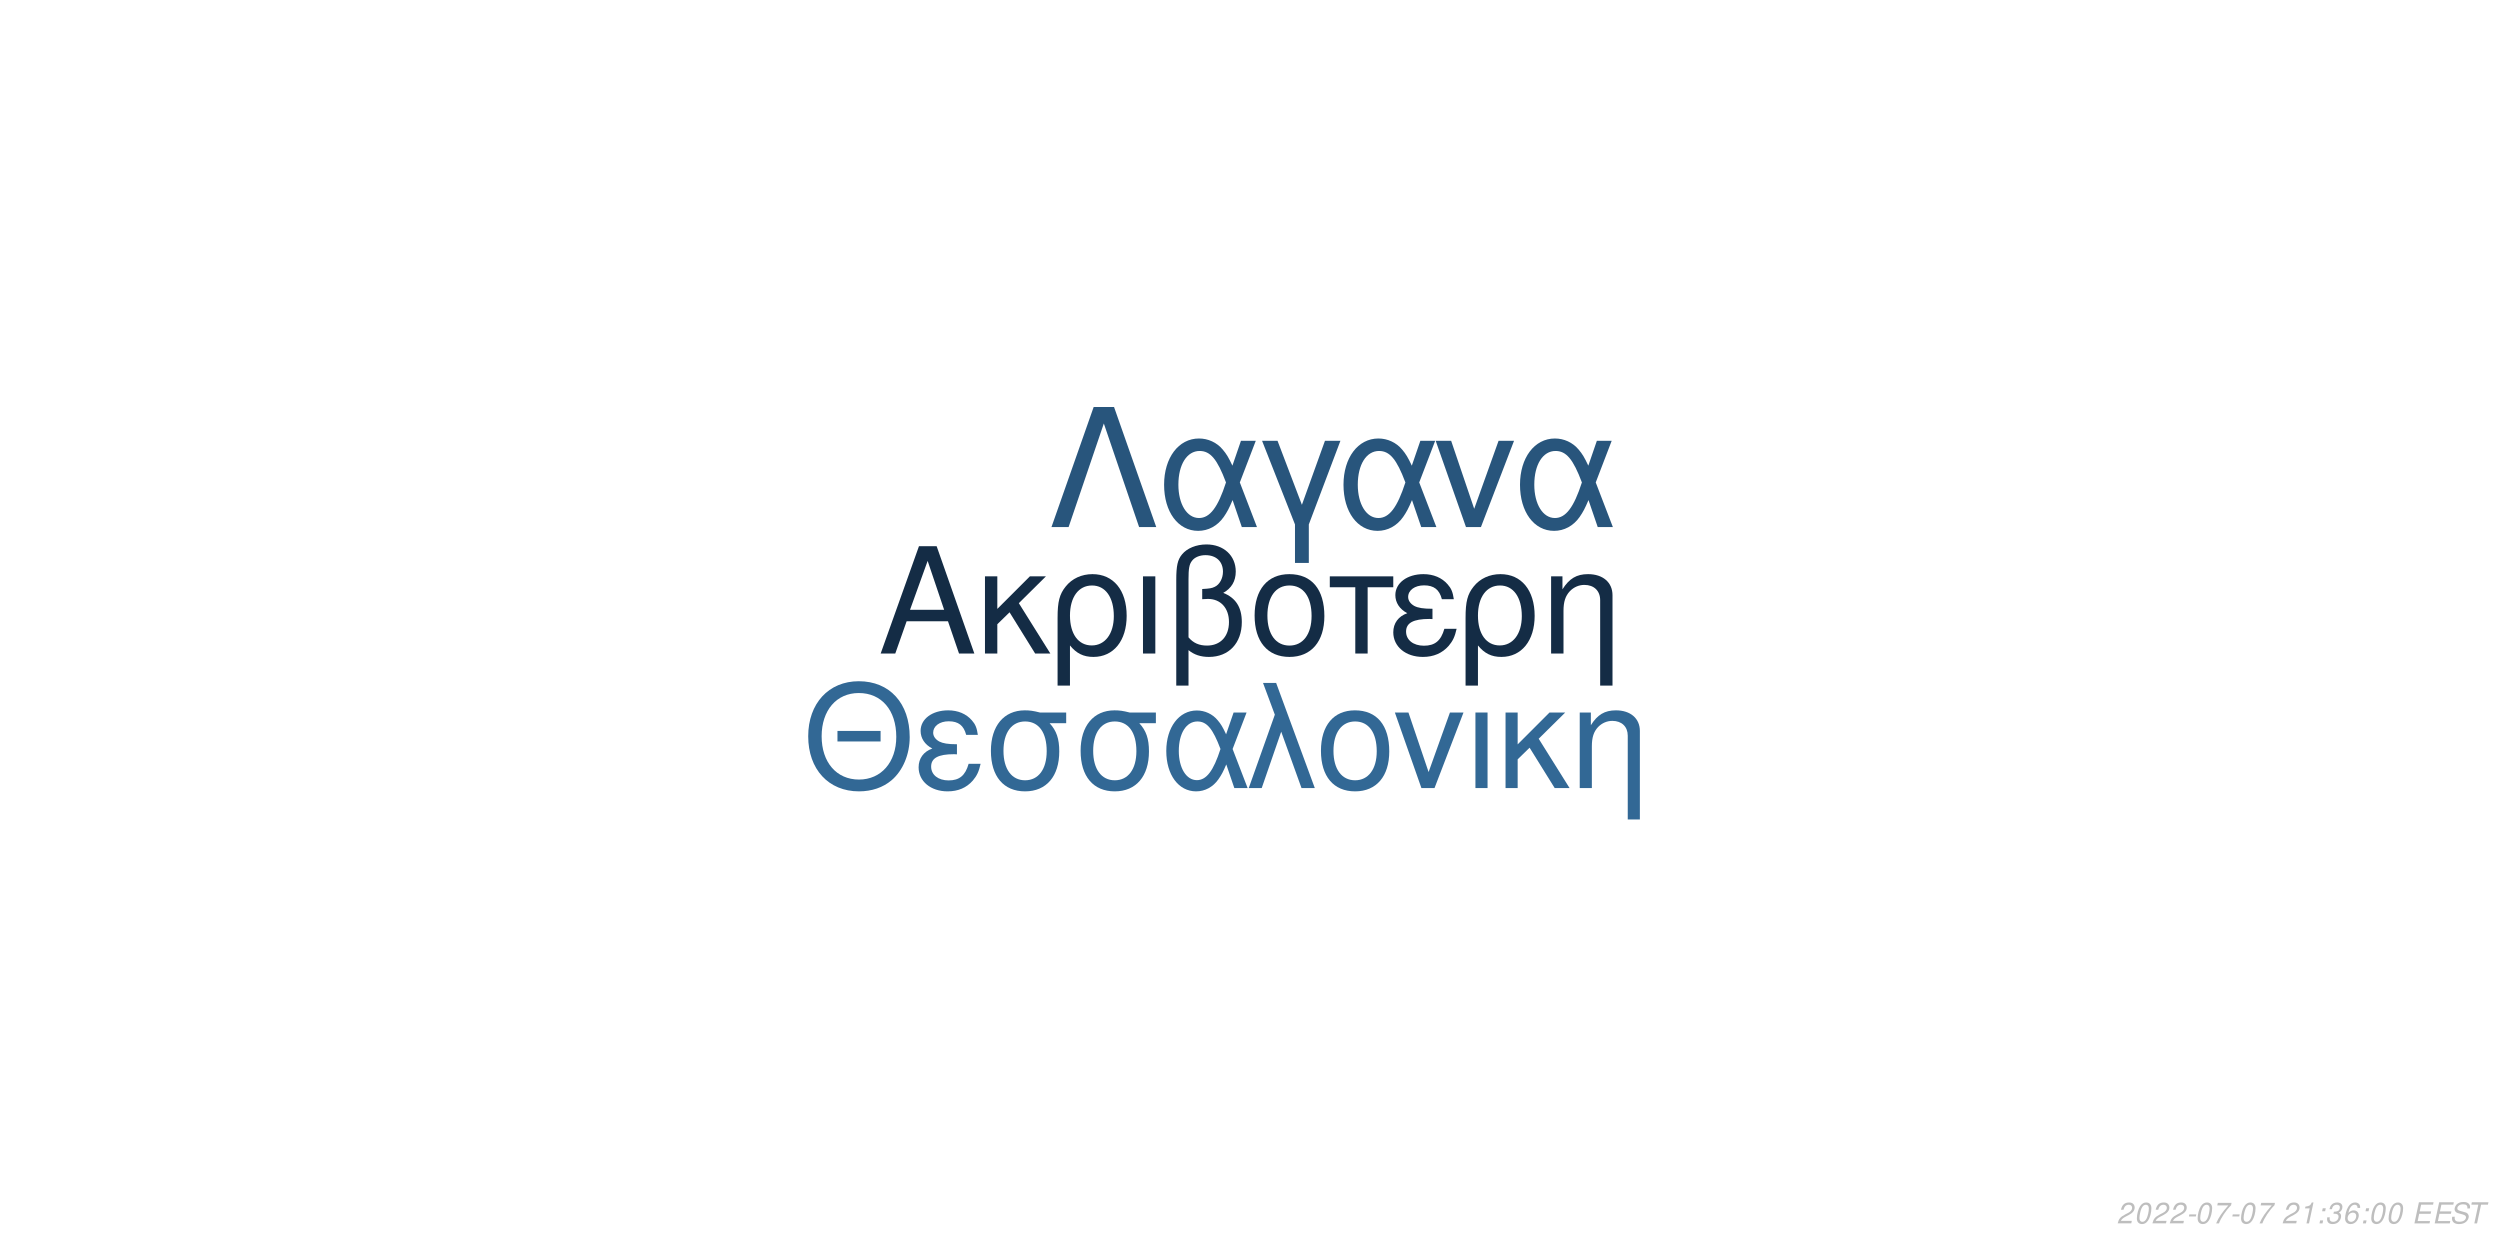
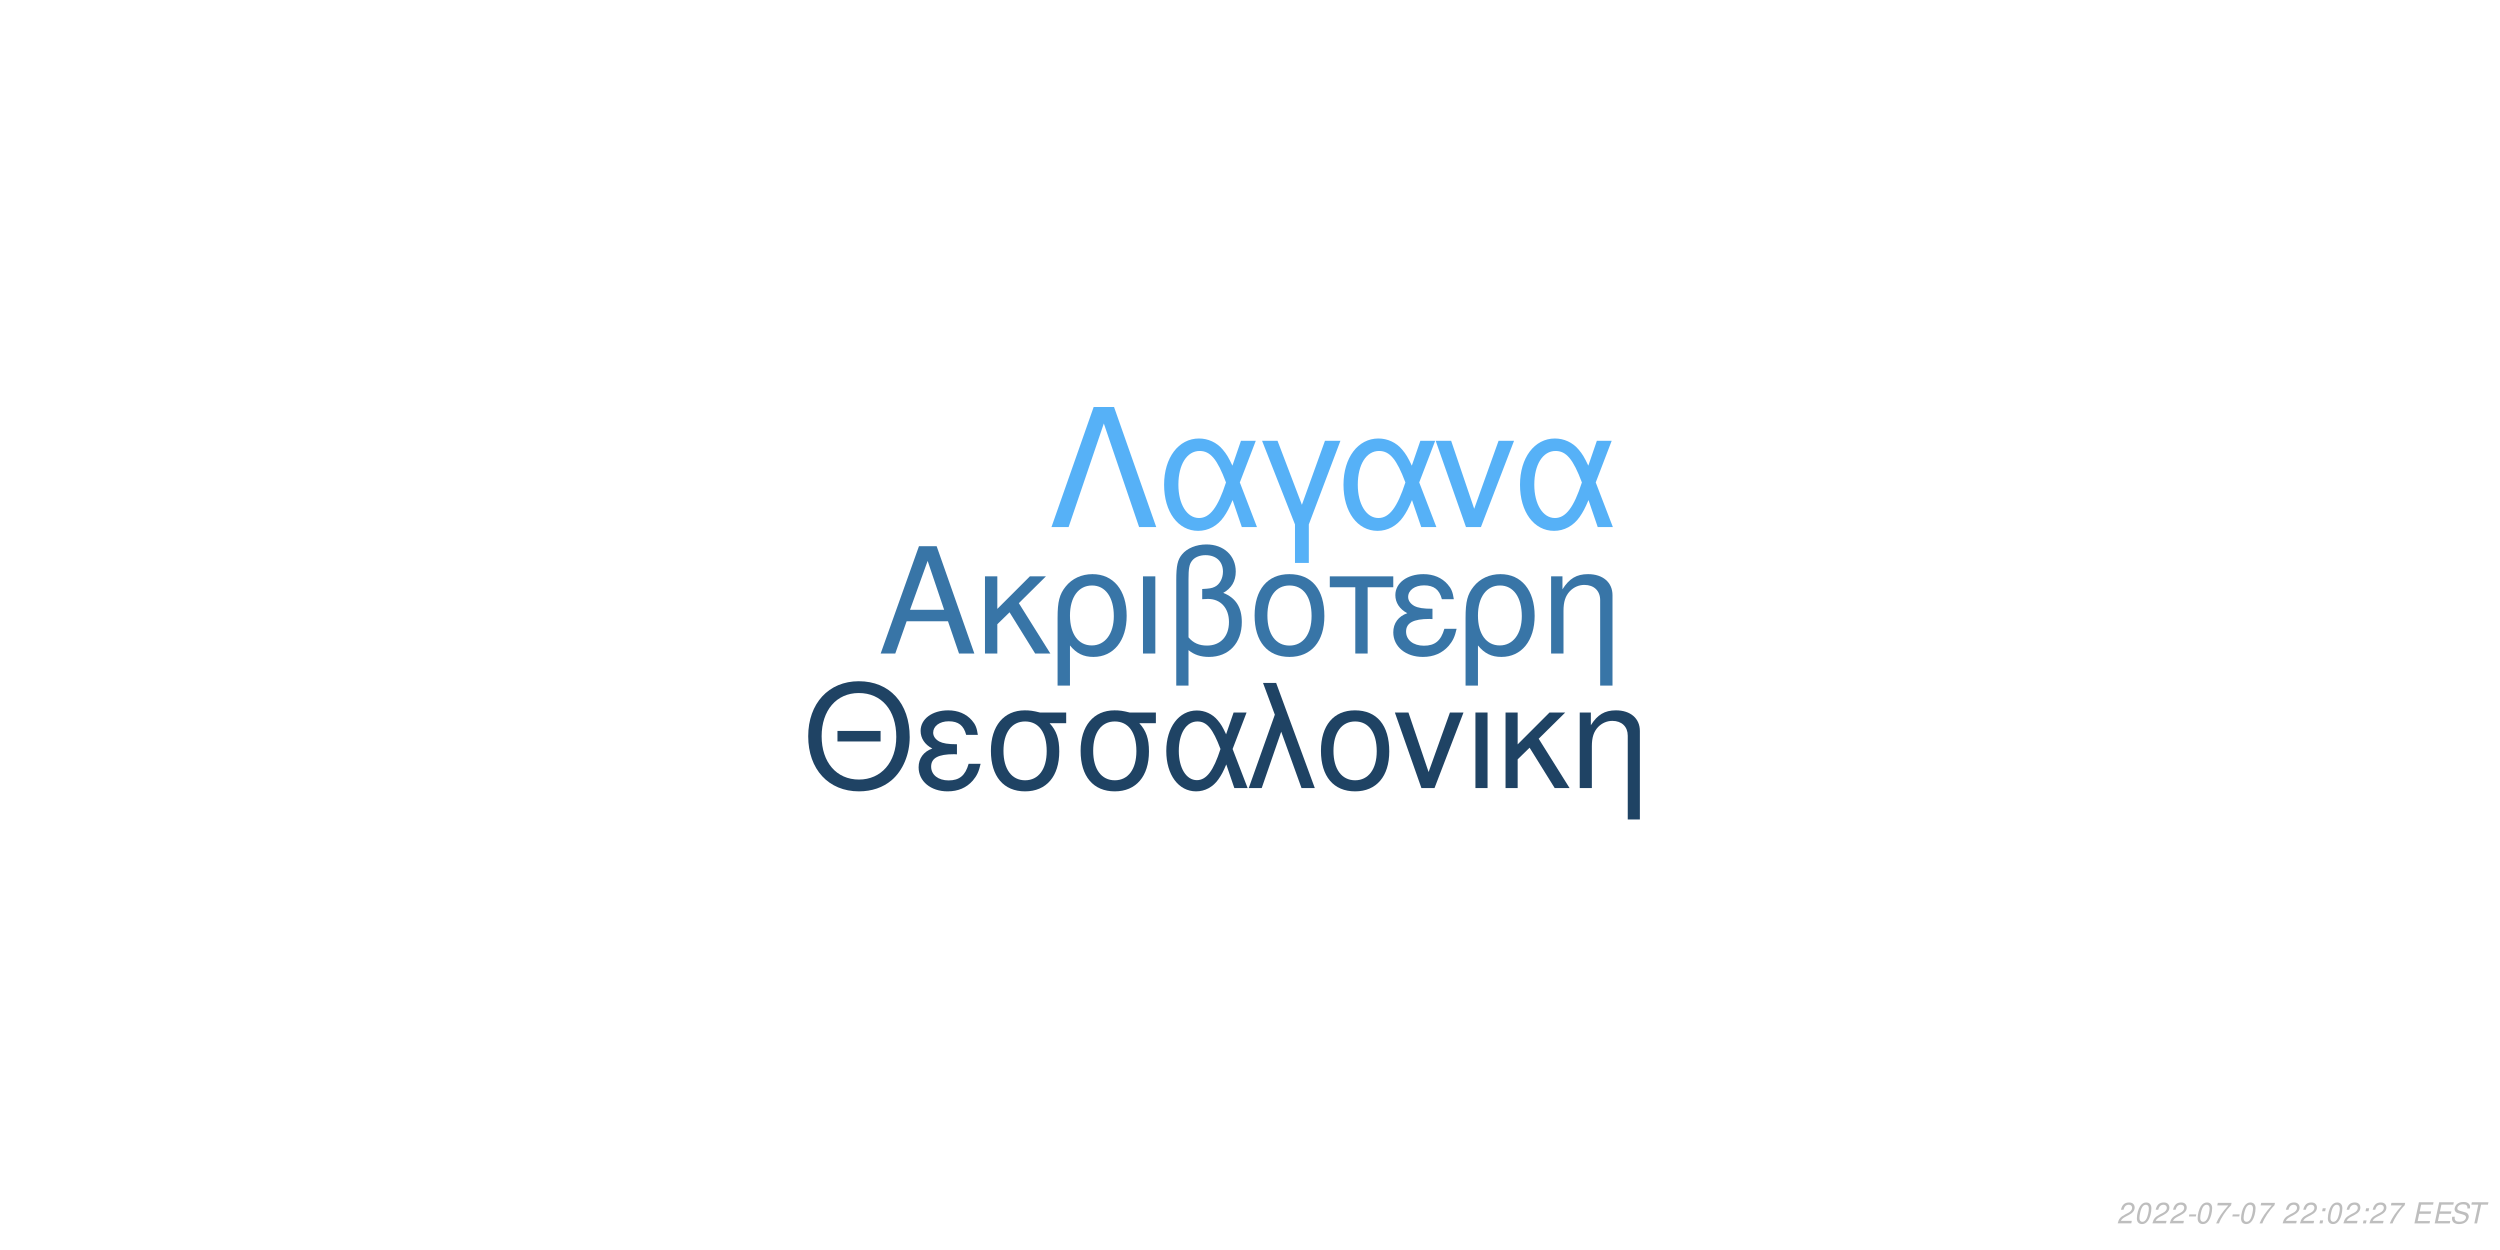
<svg xmlns="http://www.w3.org/2000/svg" xmlns:xlink="http://www.w3.org/1999/xlink" width="864pt" height="432pt" viewBox="0 0 864 432" version="1.1">
  <defs>
    <g>
      <symbol overflow="visible" id="glyph0-0">
        <path style="stroke:none;" d="" />
      </symbol>
      <symbol overflow="visible" id="glyph0-1">
        <path style="stroke:none;" d="M 24.125 -11.141 L 27.938 0 L 33.234 0 L 20.203 -37.094 L 14.094 -37.094 L 0.859 0 L 5.906 0 L 9.828 -11.141 Z M 22.797 -15.109 L 11 -15.109 L 17.094 -32.016 Z M 22.797 -15.109 " />
      </symbol>
      <symbol overflow="visible" id="glyph0-2">
        <path style="stroke:none;" d="M 7.172 -15.422 L 7.172 -26.672 L 2.906 -26.672 L 2.906 0 L 7.172 0 L 7.172 -10.125 L 11.406 -14.25 L 20.25 0 L 25.5 0 L 14.609 -17.406 L 23.969 -26.672 L 18.422 -26.672 Z M 7.172 -15.422 " />
      </symbol>
      <symbol overflow="visible" id="glyph0-3">
        <path style="stroke:none;" d="M 3 11.094 L 7.281 11.094 L 7.281 -2.797 C 9.516 -0.047 11.953 1.172 15.375 1.172 C 22.344 1.172 26.875 -4.422 26.875 -13.031 C 26.875 -21.891 22.297 -27.438 15.062 -27.438 C 11.297 -27.438 7.984 -25.906 5.797 -23.156 C 3.672 -20.516 3 -17.969 3 -12.359 Z M 14.906 -23.516 C 19.547 -23.516 22.438 -19.438 22.438 -12.922 C 22.438 -6.812 19.391 -2.797 14.812 -2.797 C 10.172 -2.797 7.281 -6.766 7.281 -13.125 C 7.281 -19.484 10.234 -23.516 14.906 -23.516 Z M 14.906 -23.516 " />
      </symbol>
      <symbol overflow="visible" id="glyph0-4">
        <path style="stroke:none;" d="M 3.516 0 L 7.781 0 L 7.781 -26.672 L 3.516 -26.672 Z M 3.516 0 " />
      </symbol>
      <symbol overflow="visible" id="glyph0-5">
        <path style="stroke:none;" d="M 4.016 11.094 L 8.25 11.094 L 8.25 -1.172 C 10.172 0.406 12.422 1.172 15.312 1.172 C 22.188 1.172 26.672 -3.609 26.672 -10.891 C 26.672 -15.984 24.578 -19.234 20.25 -20.969 C 23.109 -22.547 24.578 -25.031 24.578 -28.344 C 24.578 -33.844 20.406 -37.703 14.453 -37.703 C 10.938 -37.703 7.734 -36.391 6 -34.25 C 4.484 -32.422 4.016 -30.328 4.016 -25.391 Z M 8.25 -25.656 C 8.25 -29.359 8.5 -30.844 9.469 -32.062 C 10.375 -33.281 12.156 -34 14.094 -34 C 17.812 -34 20.156 -31.812 20.156 -28.297 C 20.156 -25.953 18.984 -23.812 17.297 -23.047 C 16.281 -22.547 15.469 -22.438 12.984 -22.297 L 12.984 -18.781 C 13.734 -18.828 14.344 -18.875 14.969 -18.875 C 19.344 -18.875 22.234 -15.719 22.234 -10.891 C 22.234 -5.906 19.281 -2.75 14.656 -2.75 C 11.953 -2.75 9.922 -3.609 8.25 -5.594 Z M 8.25 -25.656 " />
      </symbol>
      <symbol overflow="visible" id="glyph0-6">
        <path style="stroke:none;" d="M 14.094 -27.438 C 6.562 -27.438 2.094 -22.094 2.094 -13.125 C 2.094 -4.125 6.562 1.172 14.141 1.172 C 21.672 1.172 26.203 -4.172 26.203 -12.922 C 26.203 -22.188 21.828 -27.438 14.094 -27.438 Z M 14.141 -23.516 C 18.938 -23.516 21.781 -19.594 21.781 -12.984 C 21.781 -6.672 18.828 -2.75 14.141 -2.75 C 9.422 -2.75 6.516 -6.672 6.516 -13.125 C 6.516 -19.594 9.422 -23.516 14.141 -23.516 Z M 14.141 -23.516 " />
      </symbol>
      <symbol overflow="visible" id="glyph0-7">
        <path style="stroke:none;" d="M 7.891 0 L 12.156 0 L 12.156 -22.906 L 21.016 -22.906 L 21.016 -26.672 L -0.922 -26.672 L -0.922 -22.906 L 7.891 -22.906 Z M 7.891 0 " />
      </symbol>
      <symbol overflow="visible" id="glyph0-8">
        <path style="stroke:none;" d="M 14.562 -15.469 C 11.344 -15.469 9.562 -15.781 8.297 -16.438 C 6.922 -17.203 6.156 -18.328 6.156 -19.547 C 6.156 -21.891 8.453 -23.562 11.656 -23.562 C 15.062 -23.562 16.953 -22.094 17.812 -18.781 L 21.938 -18.781 C 21.578 -21.266 21.062 -22.5 19.797 -23.922 C 17.812 -26.203 14.906 -27.438 11.453 -27.438 C 5.797 -27.438 1.734 -24.375 1.734 -20.203 C 1.734 -17.609 3.156 -15.375 5.859 -13.938 C 2.797 -12.875 1.016 -10.484 1.016 -7.328 C 1.016 -2.391 5.297 1.172 11.25 1.172 C 14.969 1.172 17.906 -0.109 20.156 -2.641 C 21.578 -4.328 22.297 -5.797 22.906 -8.547 L 18.672 -8.547 C 17.5 -4.422 15.422 -2.703 11.609 -2.703 C 7.938 -2.703 5.438 -4.688 5.438 -7.578 C 5.438 -10.578 7.938 -11.953 13.484 -11.953 C 13.641 -11.953 14.094 -11.953 14.562 -11.906 Z M 14.562 -15.469 " />
      </symbol>
      <symbol overflow="visible" id="glyph0-9">
        <path style="stroke:none;" d="M 3.562 -26.672 L 3.562 0 L 7.844 0 L 7.844 -14.703 C 7.844 -17.906 8.5 -19.891 10.031 -21.531 C 11.406 -22.953 13.188 -23.719 15.062 -23.719 C 18.375 -23.719 20.516 -21.672 20.516 -18.469 L 20.516 11.094 L 24.781 11.094 L 24.781 -20.156 C 24.781 -24.578 21.469 -27.438 16.328 -27.438 C 12.359 -27.438 9.828 -25.906 7.484 -22.188 L 7.484 -26.672 Z M 3.562 -26.672 " />
      </symbol>
      <symbol overflow="visible" id="glyph1-0">
        <path style="stroke:none;" d="" />
      </symbol>
      <symbol overflow="visible" id="glyph1-1">
        <path style="stroke:none;" d="M 26.859 -19.734 L 11.953 -19.734 L 11.953 -16.094 L 26.859 -16.094 Z M 19.328 -36.922 C 8.922 -36.922 1.844 -29.25 1.844 -17.891 C 1.844 -6.484 8.875 1.141 19.391 1.141 C 23.812 1.141 27.703 -0.203 30.641 -2.688 C 34.578 -6.031 36.922 -11.656 36.922 -17.594 C 36.922 -29.297 30 -36.922 19.328 -36.922 Z M 19.328 -32.844 C 27.203 -32.844 32.281 -26.906 32.281 -17.688 C 32.281 -8.922 27.062 -2.938 19.391 -2.938 C 11.609 -2.938 6.484 -8.922 6.484 -17.891 C 6.484 -26.859 11.609 -32.844 19.328 -32.844 Z M 19.328 -32.844 " />
      </symbol>
      <symbol overflow="visible" id="glyph1-2">
        <path style="stroke:none;" d="M 14.25 -15.141 C 11.109 -15.141 9.375 -15.453 8.125 -16.094 C 6.781 -16.844 6.031 -17.938 6.031 -19.141 C 6.031 -21.422 8.266 -23.078 11.406 -23.078 C 14.75 -23.078 16.594 -21.625 17.438 -18.391 L 21.469 -18.391 C 21.125 -20.828 20.625 -22.031 19.391 -23.422 C 17.438 -25.656 14.594 -26.859 11.219 -26.859 C 5.688 -26.859 1.688 -23.875 1.688 -19.781 C 1.688 -17.234 3.094 -15.047 5.734 -13.656 C 2.734 -12.609 1 -10.266 1 -7.172 C 1 -2.344 5.188 1.141 11.016 1.141 C 14.656 1.141 17.547 -0.094 19.734 -2.594 C 21.125 -4.234 21.828 -5.688 22.422 -8.375 L 18.281 -8.375 C 17.141 -4.328 15.094 -2.641 11.359 -2.641 C 7.766 -2.641 5.328 -4.578 5.328 -7.422 C 5.328 -10.359 7.766 -11.703 13.203 -11.703 C 13.359 -11.703 13.797 -11.703 14.25 -11.656 Z M 14.25 -15.141 " />
      </symbol>
      <symbol overflow="visible" id="glyph1-3">
        <path style="stroke:none;" d="M 29 -26.109 L 19.938 -26.109 C 17.594 -26.703 16.438 -26.859 14.703 -26.859 C 7.469 -26.859 2.984 -21.469 2.984 -12.859 C 2.984 -4.031 7.375 1.141 14.797 1.141 C 22.172 1.141 26.609 -4.078 26.609 -12.656 C 26.609 -17.047 25.656 -19.828 23.266 -22.422 L 29 -22.422 Z M 14.797 -23.016 C 19.531 -23.016 22.266 -19.234 22.266 -12.75 C 22.266 -6.531 19.438 -2.688 14.797 -2.688 C 10.172 -2.688 7.328 -6.531 7.328 -12.859 C 7.328 -19.188 10.172 -23.016 14.797 -23.016 Z M 14.797 -23.016 " />
      </symbol>
      <symbol overflow="visible" id="glyph1-4">
        <path style="stroke:none;" d="M 29.344 -26.109 L 24.859 -26.109 L 22.266 -18.578 C 21.125 -21.031 20.484 -22.125 19.328 -23.469 C 17.547 -25.609 14.906 -26.812 12.156 -26.812 C 5.984 -26.812 1.594 -20.984 1.594 -12.812 C 1.594 -4.578 5.828 1.141 11.906 1.141 C 14.953 1.141 17.734 -0.344 19.625 -3.047 C 20.672 -4.531 21.281 -5.688 22.328 -8.172 L 25.109 0 L 29.703 0 L 24.516 -13.5 Z M 20.328 -13.5 C 17.891 -5.922 15.453 -2.734 12.156 -2.734 C 8.516 -2.734 5.922 -6.922 5.922 -12.812 C 5.922 -18.938 8.516 -23.016 12.359 -23.016 C 15.594 -23.016 17.688 -20.531 20.328 -13.5 Z M 20.328 -13.5 " />
      </symbol>
      <symbol overflow="visible" id="glyph1-5">
        <path style="stroke:none;" d="M 1.094 0 L 5.578 0 L 12.312 -19.484 L 19.328 0 L 23.922 0 L 10.562 -36.328 L 6.031 -36.328 L 10.109 -25.359 Z M 1.094 0 " />
      </symbol>
      <symbol overflow="visible" id="glyph1-6">
        <path style="stroke:none;" d="M 13.797 -26.859 C 6.422 -26.859 2.047 -21.625 2.047 -12.859 C 2.047 -4.031 6.422 1.141 13.859 1.141 C 21.234 1.141 25.656 -4.078 25.656 -12.656 C 25.656 -21.719 21.375 -26.859 13.797 -26.859 Z M 13.859 -23.016 C 18.531 -23.016 21.328 -19.188 21.328 -12.703 C 21.328 -6.531 18.438 -2.688 13.859 -2.688 C 9.219 -2.688 6.375 -6.531 6.375 -12.859 C 6.375 -19.188 9.219 -23.016 13.859 -23.016 Z M 13.859 -23.016 " />
      </symbol>
      <symbol overflow="visible" id="glyph1-7">
        <path style="stroke:none;" d="M 14.297 0 L 24.312 -26.109 L 19.625 -26.109 L 12.25 -5.531 L 5.281 -26.109 L 0.594 -26.109 L 9.766 0 Z M 14.297 0 " />
      </symbol>
      <symbol overflow="visible" id="glyph1-8">
        <path style="stroke:none;" d="M 3.438 0 L 7.625 0 L 7.625 -26.109 L 3.438 -26.109 Z M 3.438 0 " />
      </symbol>
      <symbol overflow="visible" id="glyph1-9">
        <path style="stroke:none;" d="M 7.031 -15.094 L 7.031 -26.109 L 2.844 -26.109 L 2.844 0 L 7.031 0 L 7.031 -9.922 L 11.156 -13.953 L 19.828 0 L 24.969 0 L 14.297 -17.047 L 23.469 -26.109 L 18.031 -26.109 Z M 7.031 -15.094 " />
      </symbol>
      <symbol overflow="visible" id="glyph1-10">
        <path style="stroke:none;" d="M 3.484 -26.109 L 3.484 0 L 7.672 0 L 7.672 -14.406 C 7.672 -17.547 8.328 -19.484 9.812 -21.078 C 11.156 -22.469 12.906 -23.219 14.75 -23.219 C 17.984 -23.219 20.078 -21.234 20.078 -18.094 L 20.078 10.859 L 24.266 10.859 L 24.266 -19.734 C 24.266 -24.062 21.031 -26.859 16 -26.859 C 12.109 -26.859 9.609 -25.359 7.328 -21.719 L 7.328 -26.109 Z M 3.484 -26.109 " />
      </symbol>
      <symbol overflow="visible" id="glyph2-0">
        <path style="stroke:none;" d="" />
      </symbol>
      <symbol overflow="visible" id="glyph2-1">
        <path style="stroke:none;" d="M 22.531 -41.484 L 15.484 -41.484 L 0.906 0 L 6.828 0 L 19 -35.797 L 31.188 0 L 37.109 0 Z M 22.531 -41.484 " />
      </symbol>
      <symbol overflow="visible" id="glyph2-2">
        <path style="stroke:none;" d="M 33.516 -29.812 L 28.391 -29.812 L 25.438 -21.219 C 24.125 -24.016 23.391 -25.266 22.078 -26.797 C 20.031 -29.25 17.016 -30.609 13.891 -30.609 C 6.828 -30.609 1.828 -23.953 1.828 -14.625 C 1.828 -5.234 6.656 1.312 13.594 1.312 C 17.078 1.312 20.266 -0.391 22.422 -3.469 C 23.609 -5.172 24.297 -6.484 25.5 -9.328 L 28.688 0 L 33.922 0 L 28 -15.422 Z M 23.219 -15.422 C 20.422 -6.766 17.641 -3.125 13.891 -3.125 C 9.734 -3.125 6.766 -7.906 6.766 -14.625 C 6.766 -21.625 9.734 -26.297 14.109 -26.297 C 17.812 -26.297 20.203 -23.453 23.219 -15.422 Z M 23.219 -15.422 " />
      </symbol>
      <symbol overflow="visible" id="glyph2-3">
        <path style="stroke:none;" d="M 12.062 12.406 L 16.844 12.406 L 16.844 -0.906 L 27.766 -29.812 L 22.422 -29.812 L 14.453 -7.688 L 6.031 -29.812 L 0.688 -29.812 L 12.062 -0.906 Z M 12.062 12.406 " />
      </symbol>
      <symbol overflow="visible" id="glyph2-4">
        <path style="stroke:none;" d="M 16.328 0 L 27.766 -29.812 L 22.422 -29.812 L 14 -6.312 L 6.031 -29.812 L 0.688 -29.812 L 11.156 0 Z M 16.328 0 " />
      </symbol>
      <symbol overflow="visible" id="glyph3-0">
        <path style="stroke:none;" d="" />
      </symbol>
      <symbol overflow="visible" id="glyph3-1">
        <path style="stroke:none;" d="M 5.234 -0.875 L 1.469 -0.875 C 1.641 -1.375 2.203 -1.891 3.109 -2.344 L 4.234 -2.938 C 5.562 -3.625 6.219 -4.469 6.219 -5.484 C 6.219 -5.938 6.062 -6.359 5.797 -6.656 C 5.469 -7.047 4.984 -7.234 4.312 -7.234 C 2.766 -7.234 1.891 -6.453 1.484 -4.734 L 2.375 -4.734 C 2.484 -5.188 2.609 -5.484 2.797 -5.75 C 3.094 -6.203 3.609 -6.453 4.188 -6.453 C 4.891 -6.453 5.344 -6.031 5.344 -5.375 C 5.344 -4.703 4.859 -4.094 4.016 -3.656 L 2.984 -3.125 C 1.234 -2.188 0.797 -1.656 0.344 -0.016 L 5.047 -0.016 Z M 5.234 -0.875 " />
      </symbol>
      <symbol overflow="visible" id="glyph3-2">
        <path style="stroke:none;" d="M 4.203 -7.234 C 3.375 -7.234 2.688 -6.812 2.125 -5.984 C 1.484 -5.047 0.984 -3.188 0.984 -1.734 C 0.984 -1.109 1.172 -0.562 1.484 -0.266 C 1.797 0.047 2.281 0.234 2.766 0.234 C 3.625 0.234 4.281 -0.156 4.859 -1.016 C 5.516 -1.953 6 -3.797 6 -5.266 C 6 -6.5 5.328 -7.234 4.203 -7.234 Z M 4.094 -6.453 C 4.734 -6.453 5.125 -5.984 5.125 -5.156 C 5.125 -4.203 4.781 -2.625 4.406 -1.812 C 3.984 -0.938 3.516 -0.547 2.875 -0.547 C 2.25 -0.547 1.875 -1.031 1.875 -1.828 C 1.875 -2.797 2.203 -4.344 2.594 -5.203 C 2.984 -6.047 3.453 -6.453 4.094 -6.453 Z M 4.094 -6.453 " />
      </symbol>
      <symbol overflow="visible" id="glyph3-3">
        <path style="stroke:none;" d="M 3.516 -3.125 L 1.125 -3.125 L 0.969 -2.406 L 3.359 -2.406 Z M 3.516 -3.125 " />
      </symbol>
      <symbol overflow="visible" id="glyph3-4">
        <path style="stroke:none;" d="M 6.703 -7.094 L 1.953 -7.094 L 1.766 -6.219 L 5.594 -6.219 C 3.344 -3.688 2.266 -2.109 1.375 0 L 2.344 0 C 3.031 -1.906 4.828 -4.594 6.547 -6.281 Z M 6.703 -7.094 " />
      </symbol>
      <symbol overflow="visible" id="glyph3-5">
        <path style="stroke:none;" d="" />
      </symbol>
      <symbol overflow="visible" id="glyph3-6">
-         <path style="stroke:none;" d="M 3.703 -5.188 L 2.594 0 L 3.469 0 L 5.016 -7.234 L 4.438 -7.234 C 3.906 -6.156 3.688 -6.016 2.234 -5.812 L 2.109 -5.188 Z M 3.703 -5.188 " />
+         <path style="stroke:none;" d="M 2.359 -1.031 L 1.312 -1.031 L 1.094 0 L 2.141 0 Z M 3.266 -5.234 L 2.219 -5.234 L 2 -4.203 L 3.047 -4.203 Z M 3.266 -5.234 " />
      </symbol>
      <symbol overflow="visible" id="glyph3-7">
-         <path style="stroke:none;" d="M 2.359 -1.031 L 1.312 -1.031 L 1.094 0 L 2.141 0 Z M 3.266 -5.234 L 2.219 -5.234 L 2 -4.203 L 3.047 -4.203 Z M 3.266 -5.234 " />
+         <path style="stroke:none;" d="M 2.547 -3.312 L 6.5 -3.312 L 6.688 -4.141 L 2.719 -4.141 L 3.219 -6.469 L 7.344 -6.469 L 7.516 -7.297 L 2.453 -7.297 L 0.906 0 L 6.125 0 L 6.297 -0.812 L 2.016 -0.812 Z M 2.547 -3.312 " />
      </symbol>
      <symbol overflow="visible" id="glyph3-8">
-         <path style="stroke:none;" d="M 2.922 -3.312 C 3.125 -3.344 3.234 -3.344 3.375 -3.344 C 4.203 -3.344 4.688 -3 4.688 -2.406 C 4.688 -1.312 3.906 -0.547 2.781 -0.547 C 2.047 -0.547 1.594 -0.938 1.594 -1.562 C 1.594 -1.719 1.609 -1.844 1.656 -2.094 L 0.766 -2.094 C 0.734 -1.797 0.719 -1.641 0.719 -1.469 C 0.719 -0.375 1.406 0.234 2.641 0.234 C 3.547 0.234 4.297 -0.078 4.812 -0.656 C 5.266 -1.156 5.562 -1.875 5.562 -2.547 C 5.562 -3.125 5.344 -3.453 4.797 -3.734 C 5.641 -4.234 6.016 -4.844 6.016 -5.734 C 6.016 -6.656 5.312 -7.234 4.203 -7.234 C 3.375 -7.234 2.672 -6.938 2.188 -6.375 C 1.891 -6.031 1.703 -5.641 1.516 -4.906 L 2.391 -4.906 C 2.5 -5.359 2.594 -5.594 2.734 -5.812 C 3.047 -6.234 3.516 -6.453 4.078 -6.453 C 4.734 -6.453 5.141 -6.125 5.141 -5.578 C 5.141 -5.188 5.016 -4.797 4.797 -4.547 C 4.516 -4.234 4 -4.062 3.266 -4.062 L 3.078 -4.062 Z M 2.922 -3.312 " />
+         <path style="stroke:none;" d="M 7.062 -5.156 C 7.125 -5.438 7.141 -5.562 7.141 -5.703 C 7.141 -6.156 6.938 -6.594 6.594 -6.891 C 6.188 -7.25 5.656 -7.406 4.875 -7.406 C 3.844 -7.406 3.047 -7.125 2.5 -6.562 C 2.094 -6.141 1.781 -5.438 1.781 -4.922 C 1.781 -4.297 2.219 -3.766 2.891 -3.562 L 4.594 -3.094 C 5.406 -2.859 5.734 -2.578 5.734 -2.094 C 5.734 -1.781 5.547 -1.406 5.266 -1.141 C 4.844 -0.766 4.266 -0.578 3.453 -0.578 C 2.328 -0.578 1.812 -0.984 1.812 -1.906 C 1.812 -2.047 1.812 -2.125 1.844 -2.312 L 0.984 -2.312 C 0.906 -2.062 0.891 -1.906 0.891 -1.688 C 0.891 -0.484 1.797 0.234 3.297 0.234 C 4.359 0.234 5.234 -0.062 5.812 -0.609 C 6.344 -1.078 6.688 -1.797 6.688 -2.375 C 6.688 -2.641 6.609 -2.906 6.453 -3.156 C 6.234 -3.5 5.938 -3.703 5.469 -3.828 L 3.75 -4.312 C 2.984 -4.547 2.734 -4.734 2.734 -5.188 C 2.734 -5.547 2.875 -5.844 3.188 -6.109 C 3.547 -6.438 4.031 -6.594 4.703 -6.594 C 5.266 -6.594 5.688 -6.484 5.906 -6.297 C 6.094 -6.125 6.219 -5.797 6.219 -5.516 C 6.219 -5.422 6.203 -5.344 6.188 -5.156 Z M 7.062 -5.156 " />
      </symbol>
      <symbol overflow="visible" id="glyph3-9">
-         <path style="stroke:none;" d="M 6.125 -5.344 L 6.141 -5.625 C 6.141 -6.609 5.453 -7.234 4.391 -7.234 C 3.438 -7.234 2.641 -6.719 2.016 -5.703 C 1.422 -4.781 0.938 -2.953 0.938 -1.688 C 0.938 -0.516 1.688 0.234 2.859 0.234 C 3.703 0.234 4.438 -0.156 5 -0.875 C 5.406 -1.422 5.672 -2.156 5.672 -2.766 C 5.672 -3.812 4.969 -4.5 3.906 -4.5 C 3.234 -4.5 2.672 -4.234 2.094 -3.625 C 2.406 -5.375 3.234 -6.453 4.25 -6.453 C 4.703 -6.453 5.062 -6.234 5.172 -5.844 C 5.203 -5.719 5.234 -5.578 5.25 -5.344 Z M 3.656 -3.734 C 4.344 -3.734 4.797 -3.281 4.797 -2.625 C 4.797 -1.469 3.984 -0.547 2.984 -0.547 C 2.297 -0.547 1.812 -1.047 1.812 -1.766 C 1.812 -2.859 2.625 -3.734 3.656 -3.734 Z M 3.656 -3.734 " />
-       </symbol>
-       <symbol overflow="visible" id="glyph3-10">
-         <path style="stroke:none;" d="M 2.547 -3.312 L 6.5 -3.312 L 6.688 -4.141 L 2.719 -4.141 L 3.219 -6.469 L 7.344 -6.469 L 7.516 -7.297 L 2.453 -7.297 L 0.906 0 L 6.125 0 L 6.297 -0.812 L 2.016 -0.812 Z M 2.547 -3.312 " />
-       </symbol>
-       <symbol overflow="visible" id="glyph3-11">
-         <path style="stroke:none;" d="M 7.062 -5.156 C 7.125 -5.438 7.141 -5.562 7.141 -5.703 C 7.141 -6.156 6.938 -6.594 6.594 -6.891 C 6.188 -7.25 5.656 -7.406 4.875 -7.406 C 3.844 -7.406 3.047 -7.125 2.5 -6.562 C 2.094 -6.141 1.781 -5.438 1.781 -4.922 C 1.781 -4.297 2.219 -3.766 2.891 -3.562 L 4.594 -3.094 C 5.406 -2.859 5.734 -2.578 5.734 -2.094 C 5.734 -1.781 5.547 -1.406 5.266 -1.141 C 4.844 -0.766 4.266 -0.578 3.453 -0.578 C 2.328 -0.578 1.812 -0.984 1.812 -1.906 C 1.812 -2.047 1.812 -2.125 1.844 -2.312 L 0.984 -2.312 C 0.906 -2.062 0.891 -1.906 0.891 -1.688 C 0.891 -0.484 1.797 0.234 3.297 0.234 C 4.359 0.234 5.234 -0.062 5.812 -0.609 C 6.344 -1.078 6.688 -1.797 6.688 -2.375 C 6.688 -2.641 6.609 -2.906 6.453 -3.156 C 6.234 -3.5 5.938 -3.703 5.469 -3.828 L 3.75 -4.312 C 2.984 -4.547 2.734 -4.734 2.734 -5.188 C 2.734 -5.547 2.875 -5.844 3.188 -6.109 C 3.547 -6.438 4.031 -6.594 4.703 -6.594 C 5.266 -6.594 5.688 -6.484 5.906 -6.297 C 6.094 -6.125 6.219 -5.797 6.219 -5.516 C 6.219 -5.422 6.203 -5.344 6.188 -5.156 Z M 7.062 -5.156 " />
-       </symbol>
-       <symbol overflow="visible" id="glyph3-12">
        <path style="stroke:none;" d="M 4.938 -6.469 L 7.312 -6.469 L 7.484 -7.297 L 1.75 -7.297 L 1.578 -6.469 L 3.984 -6.469 L 2.609 0 L 3.547 0 Z M 4.938 -6.469 " />
      </symbol>
    </g>
  </defs>
  <g id="surface1">
    <rect x="0" y="0" width="864" height="432" style="fill:rgb(100%,100%,100%);fill-opacity:1;stroke:none;" />
-     <g style="fill:rgb(7.843%,17.255%,27.059%);fill-opacity:1;">
+     <g style="fill:rgb(21.961%,45.882%,65.49%);fill-opacity:1;">
      <use xlink:href="#glyph0-1" x="303.5" y="225.861" />
      <use xlink:href="#glyph0-2" x="337.5" y="225.861" />
      <use xlink:href="#glyph0-3" x="362.5" y="225.861" />
      <use xlink:href="#glyph0-4" x="391.5" y="225.861" />
      <use xlink:href="#glyph0-5" x="402.5" y="225.861" />
      <use xlink:href="#glyph0-6" x="431.5" y="225.861" />
      <use xlink:href="#glyph0-7" x="460.5" y="225.861" />
      <use xlink:href="#glyph0-8" x="480.5" y="225.861" />
      <use xlink:href="#glyph0-3" x="503.5" y="225.861" />
      <use xlink:href="#glyph0-9" x="532.5" y="225.861" />
    </g>
-     <g style="fill:rgb(19.608%,40.784%,58.431%);fill-opacity:1;">
+     <g style="fill:rgb(12.157%,26.275%,39.216%);fill-opacity:1;">
      <use xlink:href="#glyph1-1" x="277.473" y="272.354" />
      <use xlink:href="#glyph1-2" x="316.473" y="272.354" />
      <use xlink:href="#glyph1-3" x="339.473" y="272.354" />
      <use xlink:href="#glyph1-3" x="370.473" y="272.354" />
      <use xlink:href="#glyph1-4" x="401.473" y="272.354" />
      <use xlink:href="#glyph1-5" x="430.473" y="272.354" />
      <use xlink:href="#glyph1-6" x="454.473" y="272.354" />
      <use xlink:href="#glyph1-7" x="481.473" y="272.354" />
      <use xlink:href="#glyph1-8" x="506.473" y="272.354" />
      <use xlink:href="#glyph1-9" x="517.473" y="272.354" />
      <use xlink:href="#glyph1-10" x="542.473" y="272.354" />
    </g>
-     <g style="fill:rgb(15.686%,33.333%,48.627%);fill-opacity:1;">
+     <g style="fill:rgb(33.725%,69.412%,96.863%);fill-opacity:1;">
      <use xlink:href="#glyph2-1" x="362.484" y="182.152" />
      <use xlink:href="#glyph2-2" x="400.484" y="182.152" />
      <use xlink:href="#glyph2-3" x="435.484" y="182.152" />
      <use xlink:href="#glyph2-2" x="462.484" y="182.152" />
      <use xlink:href="#glyph2-4" x="495.484" y="182.152" />
      <use xlink:href="#glyph2-2" x="523.484" y="182.152" />
    </g>
    <g style="fill:rgb(74.51%,74.51%,74.51%);fill-opacity:1;">
      <use xlink:href="#glyph3-1" x="731.52" y="422.81" />
      <use xlink:href="#glyph3-2" x="737.52" y="422.81" />
      <use xlink:href="#glyph3-1" x="743.52" y="422.81" />
      <use xlink:href="#glyph3-1" x="749.52" y="422.81" />
      <use xlink:href="#glyph3-3" x="755.52" y="422.81" />
      <use xlink:href="#glyph3-2" x="758.52" y="422.81" />
      <use xlink:href="#glyph3-4" x="764.52" y="422.81" />
      <use xlink:href="#glyph3-3" x="770.52" y="422.81" />
      <use xlink:href="#glyph3-2" x="773.52" y="422.81" />
      <use xlink:href="#glyph3-4" x="779.52" y="422.81" />
      <use xlink:href="#glyph3-5" x="785.52" y="422.81" />
      <use xlink:href="#glyph3-1" x="788.52" y="422.81" />
-       <use xlink:href="#glyph3-6" x="794.52" y="422.81" />
-       <use xlink:href="#glyph3-7" x="800.52" y="422.81" />
-       <use xlink:href="#glyph3-8" x="803.52" y="422.81" />
-       <use xlink:href="#glyph3-9" x="809.52" y="422.81" />
-       <use xlink:href="#glyph3-7" x="815.52" y="422.81" />
-       <use xlink:href="#glyph3-2" x="818.52" y="422.81" />
-       <use xlink:href="#glyph3-2" x="824.52" y="422.81" />
+       <use xlink:href="#glyph3-1" x="794.52" y="422.81" />
+       <use xlink:href="#glyph3-6" x="800.52" y="422.81" />
+       <use xlink:href="#glyph3-2" x="803.52" y="422.81" />
+       <use xlink:href="#glyph3-1" x="809.52" y="422.81" />
+       <use xlink:href="#glyph3-6" x="815.52" y="422.81" />
+       <use xlink:href="#glyph3-1" x="818.52" y="422.81" />
+       <use xlink:href="#glyph3-4" x="824.52" y="422.81" />
      <use xlink:href="#glyph3-5" x="830.52" y="422.81" />
-       <use xlink:href="#glyph3-10" x="833.52" y="422.81" />
-       <use xlink:href="#glyph3-10" x="840.52" y="422.81" />
-       <use xlink:href="#glyph3-11" x="846.52" y="422.81" />
-       <use xlink:href="#glyph3-12" x="852.52" y="422.81" />
+       <use xlink:href="#glyph3-7" x="833.52" y="422.81" />
+       <use xlink:href="#glyph3-7" x="840.52" y="422.81" />
+       <use xlink:href="#glyph3-8" x="846.52" y="422.81" />
+       <use xlink:href="#glyph3-9" x="852.52" y="422.81" />
    </g>
  </g>
</svg>
